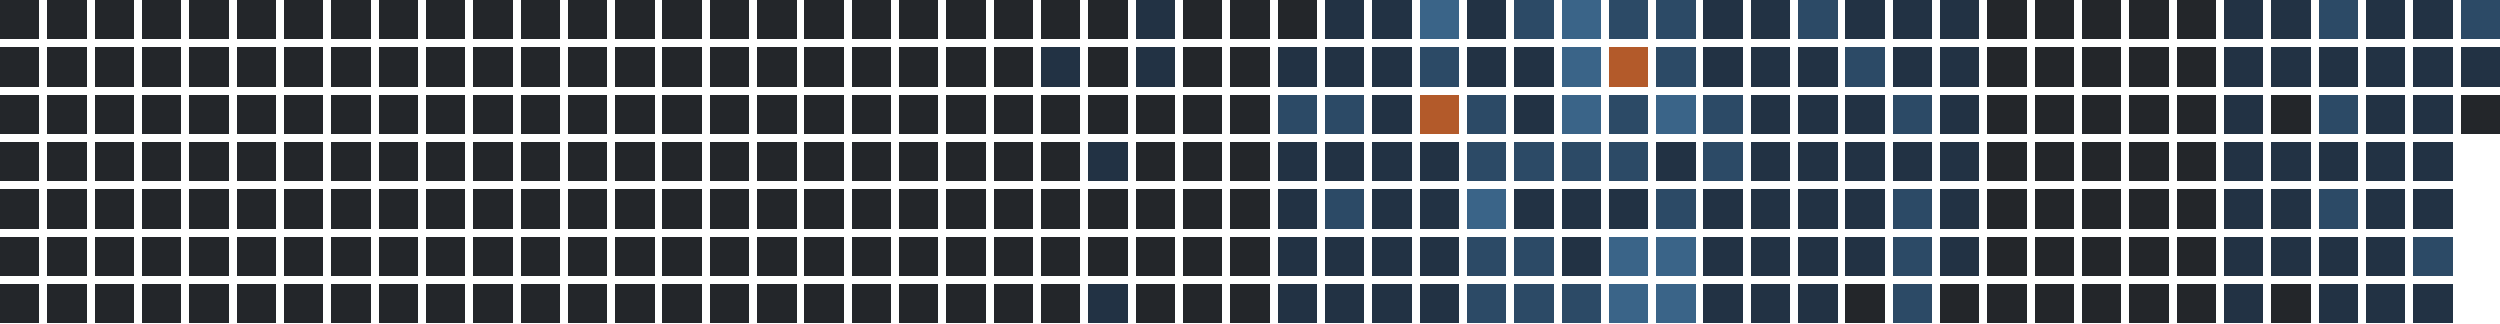
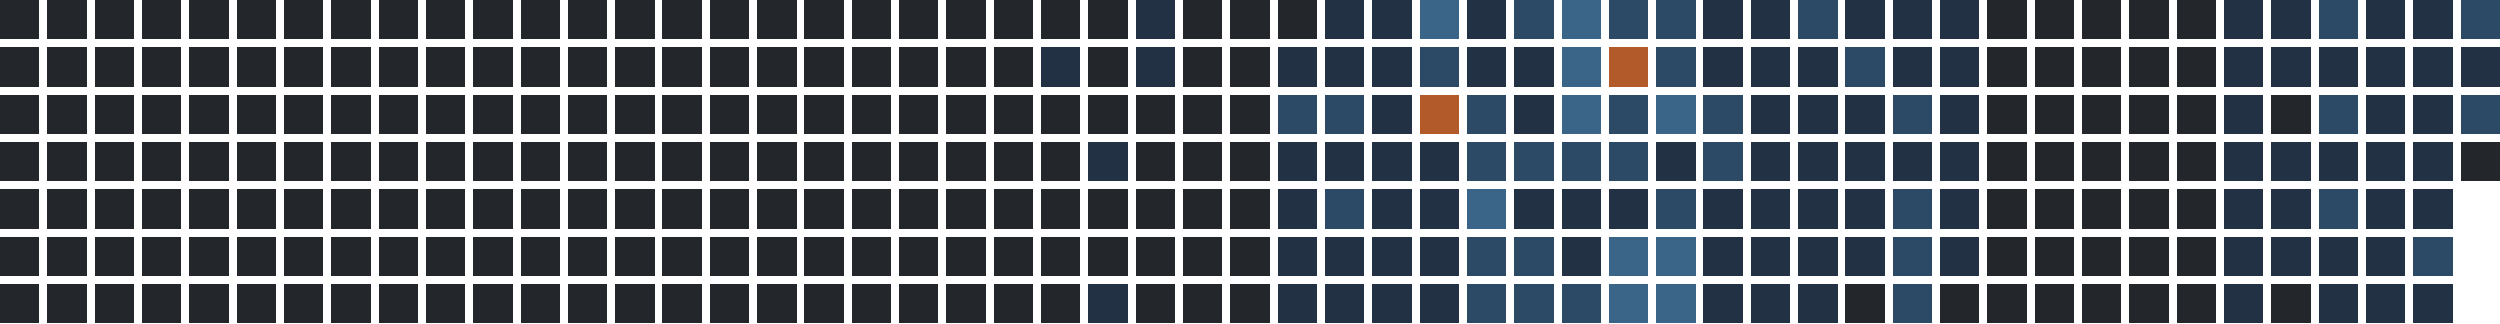
<svg xmlns="http://www.w3.org/2000/svg" version="1.1" width="634.0" height="82.0" viewBox="27.0 20.0 634.0 82.0">
  <rect style="fill:#23262a;shape-rendering:crispedges" data-score="0" data-date="2025-05-11" x="27" y="20" width="10" height="10" />
  <rect style="fill:#23262a;shape-rendering:crispedges" data-score="0" data-date="2025-05-18" x="39" y="20" width="10" height="10" />
  <rect style="fill:#23262a;shape-rendering:crispedges" data-score="0" data-date="2025-05-25" x="51" y="20" width="10" height="10" />
  <rect style="fill:#23262a;shape-rendering:crispedges" data-score="0" data-date="2025-06-01" x="63" y="20" width="10" height="10" />
  <rect style="fill:#23262a;shape-rendering:crispedges" data-score="0" data-date="2025-06-08" x="75" y="20" width="10" height="10" />
  <rect style="fill:#23262a;shape-rendering:crispedges" data-score="0" data-date="2025-06-15" x="87" y="20" width="10" height="10" />
  <rect style="fill:#23262a;shape-rendering:crispedges" data-score="0" data-date="2025-06-22" x="99" y="20" width="10" height="10" />
  <rect style="fill:#23262a;shape-rendering:crispedges" data-score="0" data-date="2025-06-29" x="111" y="20" width="10" height="10" />
  <rect style="fill:#23262a;shape-rendering:crispedges" data-score="0" data-date="2025-07-06" x="123" y="20" width="10" height="10" />
  <rect style="fill:#23262a;shape-rendering:crispedges" data-score="0" data-date="2025-07-13" x="135" y="20" width="10" height="10" />
  <rect style="fill:#23262a;shape-rendering:crispedges" data-score="0" data-date="2025-07-20" x="147" y="20" width="10" height="10" />
  <rect style="fill:#23262a;shape-rendering:crispedges" data-score="0" data-date="2025-07-27" x="159" y="20" width="10" height="10" />
  <rect style="fill:#23262a;shape-rendering:crispedges" data-score="0" data-date="2025-08-03" x="171" y="20" width="10" height="10" />
  <rect style="fill:#23262a;shape-rendering:crispedges" data-score="0" data-date="2025-08-10" x="183" y="20" width="10" height="10" />
  <rect style="fill:#23262a;shape-rendering:crispedges" data-score="0" data-date="2025-08-17" x="195" y="20" width="10" height="10" />
  <rect style="fill:#23262a;shape-rendering:crispedges" data-score="0" data-date="2025-08-24" x="207" y="20" width="10" height="10" />
  <rect style="fill:#23262a;shape-rendering:crispedges" data-score="0" data-date="2025-08-31" x="219" y="20" width="10" height="10" />
  <rect style="fill:#23262a;shape-rendering:crispedges" data-score="0" data-date="2025-09-07" x="231" y="20" width="10" height="10" />
  <rect style="fill:#23262a;shape-rendering:crispedges" data-score="0" data-date="2025-09-14" x="243" y="20" width="10" height="10" />
  <rect style="fill:#23262a;shape-rendering:crispedges" data-score="0" data-date="2025-09-21" x="255" y="20" width="10" height="10" />
  <rect style="fill:#23262a;shape-rendering:crispedges" data-score="0" data-date="2025-09-28" x="267" y="20" width="10" height="10" />
  <rect style="fill:#23262a;shape-rendering:crispedges" data-score="0" data-date="2025-10-05" x="279" y="20" width="10" height="10" />
  <rect style="fill:#23262a;shape-rendering:crispedges" data-score="0" data-date="2025-10-12" x="291" y="20" width="10" height="10" />
  <rect style="fill:#23262a;shape-rendering:crispedges" data-score="0" data-date="2025-10-19" x="303" y="20" width="10" height="10" />
  <rect style="fill:#223244;shape-rendering:crispedges" data-score="1" data-date="2025-10-26" x="315" y="20" width="10" height="10" />
  <rect style="fill:#23262a;shape-rendering:crispedges" data-score="0" data-date="2025-11-02" x="327" y="20" width="10" height="10" />
  <rect style="fill:#23262a;shape-rendering:crispedges" data-score="0" data-date="2025-11-09" x="339" y="20" width="10" height="10" />
  <rect style="fill:#23262a;shape-rendering:crispedges" data-score="0" data-date="2025-11-16" x="351" y="20" width="10" height="10" />
  <rect style="fill:#223244;shape-rendering:crispedges" data-score="1" data-date="2025-11-23" x="363" y="20" width="10" height="10" />
  <rect style="fill:#223244;shape-rendering:crispedges" data-score="1" data-date="2025-11-30" x="375" y="20" width="10" height="10" />
  <rect style="fill:#3a6488;shape-rendering:crispedges" data-score="3" data-date="2025-12-07" x="387" y="20" width="10" height="10" />
  <rect style="fill:#223244;shape-rendering:crispedges" data-score="1" data-date="2025-12-14" x="399" y="20" width="10" height="10" />
  <rect style="fill:#2c4a66;shape-rendering:crispedges" data-score="2" data-date="2025-12-21" x="411" y="20" width="10" height="10" />
  <rect style="fill:#3a6488;shape-rendering:crispedges" data-score="3" data-date="2025-12-28" x="423" y="20" width="10" height="10" />
  <rect style="fill:#2c4a66;shape-rendering:crispedges" data-score="2" data-date="2026-01-04" x="435" y="20" width="10" height="10" />
  <rect style="fill:#2c4a66;shape-rendering:crispedges" data-score="2" data-date="2026-01-11" x="447" y="20" width="10" height="10" />
  <rect style="fill:#223244;shape-rendering:crispedges" data-score="1" data-date="2026-01-18" x="459" y="20" width="10" height="10" />
  <rect style="fill:#223244;shape-rendering:crispedges" data-score="1" data-date="2026-01-25" x="471" y="20" width="10" height="10" />
  <rect style="fill:#2c4a66;shape-rendering:crispedges" data-score="2" data-date="2026-02-01" x="483" y="20" width="10" height="10" />
  <rect style="fill:#223244;shape-rendering:crispedges" data-score="1" data-date="2026-02-08" x="495" y="20" width="10" height="10" />
  <rect style="fill:#223244;shape-rendering:crispedges" data-score="1" data-date="2026-02-15" x="507" y="20" width="10" height="10" />
  <rect style="fill:#223244;shape-rendering:crispedges" data-score="1" data-date="2026-02-22" x="519" y="20" width="10" height="10" />
  <rect style="fill:#23262a;shape-rendering:crispedges" data-score="0" data-date="2026-03-01" x="531" y="20" width="10" height="10" />
  <rect style="fill:#23262a;shape-rendering:crispedges" data-score="0" data-date="2026-03-08" x="543" y="20" width="10" height="10" />
  <rect style="fill:#23262a;shape-rendering:crispedges" data-score="0" data-date="2026-03-15" x="555" y="20" width="10" height="10" />
  <rect style="fill:#23262a;shape-rendering:crispedges" data-score="0" data-date="2026-03-22" x="567" y="20" width="10" height="10" />
  <rect style="fill:#23262a;shape-rendering:crispedges" data-score="0" data-date="2026-03-29" x="579" y="20" width="10" height="10" />
  <rect style="fill:#223244;shape-rendering:crispedges" data-score="1" data-date="2026-04-05" x="591" y="20" width="10" height="10" />
  <rect style="fill:#223244;shape-rendering:crispedges" data-score="1" data-date="2026-04-12" x="603" y="20" width="10" height="10" />
  <rect style="fill:#2c4a66;shape-rendering:crispedges" data-score="2" data-date="2026-04-19" x="615" y="20" width="10" height="10" />
  <rect style="fill:#223244;shape-rendering:crispedges" data-score="1" data-date="2026-04-26" x="627" y="20" width="10" height="10" />
  <rect style="fill:#223244;shape-rendering:crispedges" data-score="1" data-date="2026-05-03" x="639" y="20" width="10" height="10" />
  <rect style="fill:#2c4a66;shape-rendering:crispedges" data-score="2" data-date="2026-05-10" x="651" y="20" width="10" height="10" />
  <rect style="fill:#23262a;shape-rendering:crispedges" data-score="0" data-date="2025-05-12" x="27" y="32" width="10" height="10" />
  <rect style="fill:#23262a;shape-rendering:crispedges" data-score="0" data-date="2025-05-19" x="39" y="32" width="10" height="10" />
  <rect style="fill:#23262a;shape-rendering:crispedges" data-score="0" data-date="2025-05-26" x="51" y="32" width="10" height="10" />
  <rect style="fill:#23262a;shape-rendering:crispedges" data-score="0" data-date="2025-06-02" x="63" y="32" width="10" height="10" />
  <rect style="fill:#23262a;shape-rendering:crispedges" data-score="0" data-date="2025-06-09" x="75" y="32" width="10" height="10" />
  <rect style="fill:#23262a;shape-rendering:crispedges" data-score="0" data-date="2025-06-16" x="87" y="32" width="10" height="10" />
  <rect style="fill:#23262a;shape-rendering:crispedges" data-score="0" data-date="2025-06-23" x="99" y="32" width="10" height="10" />
  <rect style="fill:#23262a;shape-rendering:crispedges" data-score="0" data-date="2025-06-30" x="111" y="32" width="10" height="10" />
  <rect style="fill:#23262a;shape-rendering:crispedges" data-score="0" data-date="2025-07-07" x="123" y="32" width="10" height="10" />
  <rect style="fill:#23262a;shape-rendering:crispedges" data-score="0" data-date="2025-07-14" x="135" y="32" width="10" height="10" />
  <rect style="fill:#23262a;shape-rendering:crispedges" data-score="0" data-date="2025-07-21" x="147" y="32" width="10" height="10" />
  <rect style="fill:#23262a;shape-rendering:crispedges" data-score="0" data-date="2025-07-28" x="159" y="32" width="10" height="10" />
  <rect style="fill:#23262a;shape-rendering:crispedges" data-score="0" data-date="2025-08-04" x="171" y="32" width="10" height="10" />
  <rect style="fill:#23262a;shape-rendering:crispedges" data-score="0" data-date="2025-08-11" x="183" y="32" width="10" height="10" />
  <rect style="fill:#23262a;shape-rendering:crispedges" data-score="0" data-date="2025-08-18" x="195" y="32" width="10" height="10" />
  <rect style="fill:#23262a;shape-rendering:crispedges" data-score="0" data-date="2025-08-25" x="207" y="32" width="10" height="10" />
  <rect style="fill:#23262a;shape-rendering:crispedges" data-score="0" data-date="2025-09-01" x="219" y="32" width="10" height="10" />
  <rect style="fill:#23262a;shape-rendering:crispedges" data-score="0" data-date="2025-09-08" x="231" y="32" width="10" height="10" />
  <rect style="fill:#23262a;shape-rendering:crispedges" data-score="0" data-date="2025-09-15" x="243" y="32" width="10" height="10" />
  <rect style="fill:#23262a;shape-rendering:crispedges" data-score="0" data-date="2025-09-22" x="255" y="32" width="10" height="10" />
  <rect style="fill:#23262a;shape-rendering:crispedges" data-score="0" data-date="2025-09-29" x="267" y="32" width="10" height="10" />
  <rect style="fill:#23262a;shape-rendering:crispedges" data-score="0" data-date="2025-10-06" x="279" y="32" width="10" height="10" />
  <rect style="fill:#223244;shape-rendering:crispedges" data-score="1" data-date="2025-10-13" x="291" y="32" width="10" height="10" />
  <rect style="fill:#23262a;shape-rendering:crispedges" data-score="0" data-date="2025-10-20" x="303" y="32" width="10" height="10" />
  <rect style="fill:#223244;shape-rendering:crispedges" data-score="1" data-date="2025-10-27" x="315" y="32" width="10" height="10" />
  <rect style="fill:#23262a;shape-rendering:crispedges" data-score="0" data-date="2025-11-03" x="327" y="32" width="10" height="10" />
  <rect style="fill:#23262a;shape-rendering:crispedges" data-score="0" data-date="2025-11-10" x="339" y="32" width="10" height="10" />
  <rect style="fill:#223244;shape-rendering:crispedges" data-score="1" data-date="2025-11-17" x="351" y="32" width="10" height="10" />
  <rect style="fill:#223244;shape-rendering:crispedges" data-score="1" data-date="2025-11-24" x="363" y="32" width="10" height="10" />
  <rect style="fill:#223244;shape-rendering:crispedges" data-score="1" data-date="2025-12-01" x="375" y="32" width="10" height="10" />
  <rect style="fill:#2c4a66;shape-rendering:crispedges" data-score="2" data-date="2025-12-08" x="387" y="32" width="10" height="10" />
  <rect style="fill:#223244;shape-rendering:crispedges" data-score="1" data-date="2025-12-15" x="399" y="32" width="10" height="10" />
  <rect style="fill:#223244;shape-rendering:crispedges" data-score="1" data-date="2025-12-22" x="411" y="32" width="10" height="10" />
  <rect style="fill:#3a6488;shape-rendering:crispedges" data-score="3" data-date="2025-12-29" x="423" y="32" width="10" height="10" />
  <rect style="fill:#b35a2a;shape-rendering:crispedges" data-score="4" data-date="2026-01-05" x="435" y="32" width="10" height="10" />
  <rect style="fill:#2c4a66;shape-rendering:crispedges" data-score="2" data-date="2026-01-12" x="447" y="32" width="10" height="10" />
  <rect style="fill:#223244;shape-rendering:crispedges" data-score="1" data-date="2026-01-19" x="459" y="32" width="10" height="10" />
  <rect style="fill:#223244;shape-rendering:crispedges" data-score="1" data-date="2026-01-26" x="471" y="32" width="10" height="10" />
  <rect style="fill:#223244;shape-rendering:crispedges" data-score="1" data-date="2026-02-02" x="483" y="32" width="10" height="10" />
  <rect style="fill:#2c4a66;shape-rendering:crispedges" data-score="2" data-date="2026-02-09" x="495" y="32" width="10" height="10" />
  <rect style="fill:#223244;shape-rendering:crispedges" data-score="1" data-date="2026-02-16" x="507" y="32" width="10" height="10" />
  <rect style="fill:#223244;shape-rendering:crispedges" data-score="1" data-date="2026-02-23" x="519" y="32" width="10" height="10" />
  <rect style="fill:#23262a;shape-rendering:crispedges" data-score="0" data-date="2026-03-02" x="531" y="32" width="10" height="10" />
  <rect style="fill:#23262a;shape-rendering:crispedges" data-score="0" data-date="2026-03-09" x="543" y="32" width="10" height="10" />
  <rect style="fill:#23262a;shape-rendering:crispedges" data-score="0" data-date="2026-03-16" x="555" y="32" width="10" height="10" />
  <rect style="fill:#23262a;shape-rendering:crispedges" data-score="0" data-date="2026-03-23" x="567" y="32" width="10" height="10" />
  <rect style="fill:#23262a;shape-rendering:crispedges" data-score="0" data-date="2026-03-30" x="579" y="32" width="10" height="10" />
  <rect style="fill:#223244;shape-rendering:crispedges" data-score="1" data-date="2026-04-06" x="591" y="32" width="10" height="10" />
  <rect style="fill:#223244;shape-rendering:crispedges" data-score="1" data-date="2026-04-13" x="603" y="32" width="10" height="10" />
  <rect style="fill:#223244;shape-rendering:crispedges" data-score="1" data-date="2026-04-20" x="615" y="32" width="10" height="10" />
  <rect style="fill:#223244;shape-rendering:crispedges" data-score="1" data-date="2026-04-27" x="627" y="32" width="10" height="10" />
  <rect style="fill:#223244;shape-rendering:crispedges" data-score="1" data-date="2026-05-04" x="639" y="32" width="10" height="10" />
  <rect style="fill:#223244;shape-rendering:crispedges" data-score="1" data-date="2026-05-11" x="651" y="32" width="10" height="10" />
  <rect style="fill:#23262a;shape-rendering:crispedges" data-score="0" data-date="2025-05-13" x="27" y="44" width="10" height="10" />
  <rect style="fill:#23262a;shape-rendering:crispedges" data-score="0" data-date="2025-05-20" x="39" y="44" width="10" height="10" />
  <rect style="fill:#23262a;shape-rendering:crispedges" data-score="0" data-date="2025-05-27" x="51" y="44" width="10" height="10" />
  <rect style="fill:#23262a;shape-rendering:crispedges" data-score="0" data-date="2025-06-03" x="63" y="44" width="10" height="10" />
  <rect style="fill:#23262a;shape-rendering:crispedges" data-score="0" data-date="2025-06-10" x="75" y="44" width="10" height="10" />
  <rect style="fill:#23262a;shape-rendering:crispedges" data-score="0" data-date="2025-06-17" x="87" y="44" width="10" height="10" />
  <rect style="fill:#23262a;shape-rendering:crispedges" data-score="0" data-date="2025-06-24" x="99" y="44" width="10" height="10" />
  <rect style="fill:#23262a;shape-rendering:crispedges" data-score="0" data-date="2025-07-01" x="111" y="44" width="10" height="10" />
  <rect style="fill:#23262a;shape-rendering:crispedges" data-score="0" data-date="2025-07-08" x="123" y="44" width="10" height="10" />
  <rect style="fill:#23262a;shape-rendering:crispedges" data-score="0" data-date="2025-07-15" x="135" y="44" width="10" height="10" />
  <rect style="fill:#23262a;shape-rendering:crispedges" data-score="0" data-date="2025-07-22" x="147" y="44" width="10" height="10" />
  <rect style="fill:#23262a;shape-rendering:crispedges" data-score="0" data-date="2025-07-29" x="159" y="44" width="10" height="10" />
  <rect style="fill:#23262a;shape-rendering:crispedges" data-score="0" data-date="2025-08-05" x="171" y="44" width="10" height="10" />
  <rect style="fill:#23262a;shape-rendering:crispedges" data-score="0" data-date="2025-08-12" x="183" y="44" width="10" height="10" />
  <rect style="fill:#23262a;shape-rendering:crispedges" data-score="0" data-date="2025-08-19" x="195" y="44" width="10" height="10" />
  <rect style="fill:#23262a;shape-rendering:crispedges" data-score="0" data-date="2025-08-26" x="207" y="44" width="10" height="10" />
  <rect style="fill:#23262a;shape-rendering:crispedges" data-score="0" data-date="2025-09-02" x="219" y="44" width="10" height="10" />
  <rect style="fill:#23262a;shape-rendering:crispedges" data-score="0" data-date="2025-09-09" x="231" y="44" width="10" height="10" />
  <rect style="fill:#23262a;shape-rendering:crispedges" data-score="0" data-date="2025-09-16" x="243" y="44" width="10" height="10" />
  <rect style="fill:#23262a;shape-rendering:crispedges" data-score="0" data-date="2025-09-23" x="255" y="44" width="10" height="10" />
  <rect style="fill:#23262a;shape-rendering:crispedges" data-score="0" data-date="2025-09-30" x="267" y="44" width="10" height="10" />
  <rect style="fill:#23262a;shape-rendering:crispedges" data-score="0" data-date="2025-10-07" x="279" y="44" width="10" height="10" />
  <rect style="fill:#23262a;shape-rendering:crispedges" data-score="0" data-date="2025-10-14" x="291" y="44" width="10" height="10" />
  <rect style="fill:#23262a;shape-rendering:crispedges" data-score="0" data-date="2025-10-21" x="303" y="44" width="10" height="10" />
  <rect style="fill:#23262a;shape-rendering:crispedges" data-score="0" data-date="2025-10-28" x="315" y="44" width="10" height="10" />
  <rect style="fill:#23262a;shape-rendering:crispedges" data-score="0" data-date="2025-11-04" x="327" y="44" width="10" height="10" />
  <rect style="fill:#23262a;shape-rendering:crispedges" data-score="0" data-date="2025-11-11" x="339" y="44" width="10" height="10" />
  <rect style="fill:#2c4a66;shape-rendering:crispedges" data-score="2" data-date="2025-11-18" x="351" y="44" width="10" height="10" />
  <rect style="fill:#2c4a66;shape-rendering:crispedges" data-score="2" data-date="2025-11-25" x="363" y="44" width="10" height="10" />
  <rect style="fill:#223244;shape-rendering:crispedges" data-score="1" data-date="2025-12-02" x="375" y="44" width="10" height="10" />
  <rect style="fill:#b35a2a;shape-rendering:crispedges" data-score="4" data-date="2025-12-09" x="387" y="44" width="10" height="10" />
  <rect style="fill:#2c4a66;shape-rendering:crispedges" data-score="2" data-date="2025-12-16" x="399" y="44" width="10" height="10" />
  <rect style="fill:#223244;shape-rendering:crispedges" data-score="1" data-date="2025-12-23" x="411" y="44" width="10" height="10" />
  <rect style="fill:#3a6488;shape-rendering:crispedges" data-score="3" data-date="2025-12-30" x="423" y="44" width="10" height="10" />
  <rect style="fill:#2c4a66;shape-rendering:crispedges" data-score="2" data-date="2026-01-06" x="435" y="44" width="10" height="10" />
  <rect style="fill:#3a6488;shape-rendering:crispedges" data-score="3" data-date="2026-01-13" x="447" y="44" width="10" height="10" />
  <rect style="fill:#2c4a66;shape-rendering:crispedges" data-score="2" data-date="2026-01-20" x="459" y="44" width="10" height="10" />
  <rect style="fill:#223244;shape-rendering:crispedges" data-score="1" data-date="2026-01-27" x="471" y="44" width="10" height="10" />
  <rect style="fill:#223244;shape-rendering:crispedges" data-score="1" data-date="2026-02-03" x="483" y="44" width="10" height="10" />
  <rect style="fill:#223244;shape-rendering:crispedges" data-score="1" data-date="2026-02-10" x="495" y="44" width="10" height="10" />
  <rect style="fill:#2c4a66;shape-rendering:crispedges" data-score="2" data-date="2026-02-17" x="507" y="44" width="10" height="10" />
  <rect style="fill:#223244;shape-rendering:crispedges" data-score="1" data-date="2026-02-24" x="519" y="44" width="10" height="10" />
  <rect style="fill:#23262a;shape-rendering:crispedges" data-score="0" data-date="2026-03-03" x="531" y="44" width="10" height="10" />
  <rect style="fill:#23262a;shape-rendering:crispedges" data-score="0" data-date="2026-03-10" x="543" y="44" width="10" height="10" />
  <rect style="fill:#23262a;shape-rendering:crispedges" data-score="0" data-date="2026-03-17" x="555" y="44" width="10" height="10" />
  <rect style="fill:#23262a;shape-rendering:crispedges" data-score="0" data-date="2026-03-24" x="567" y="44" width="10" height="10" />
  <rect style="fill:#23262a;shape-rendering:crispedges" data-score="0" data-date="2026-03-31" x="579" y="44" width="10" height="10" />
  <rect style="fill:#223244;shape-rendering:crispedges" data-score="1" data-date="2026-04-07" x="591" y="44" width="10" height="10" />
  <rect style="fill:#23262a;shape-rendering:crispedges" data-score="0" data-date="2026-04-14" x="603" y="44" width="10" height="10" />
  <rect style="fill:#2c4a66;shape-rendering:crispedges" data-score="2" data-date="2026-04-21" x="615" y="44" width="10" height="10" />
  <rect style="fill:#223244;shape-rendering:crispedges" data-score="1" data-date="2026-04-28" x="627" y="44" width="10" height="10" />
  <rect style="fill:#223244;shape-rendering:crispedges" data-score="1" data-date="2026-05-05" x="639" y="44" width="10" height="10" />
-   <rect style="fill:#23262a;shape-rendering:crispedges" data-score="0" data-date="2026-05-12" x="651" y="44" width="10" height="10" />
+   <rect style="fill:#2c4a66;shape-rendering:crispedges" data-score="2" data-date="2026-05-12" x="651" y="44" width="10" height="10" />
  <rect style="fill:#23262a;shape-rendering:crispedges" data-score="0" data-date="2025-05-14" x="27" y="56" width="10" height="10" />
  <rect style="fill:#23262a;shape-rendering:crispedges" data-score="0" data-date="2025-05-21" x="39" y="56" width="10" height="10" />
  <rect style="fill:#23262a;shape-rendering:crispedges" data-score="0" data-date="2025-05-28" x="51" y="56" width="10" height="10" />
  <rect style="fill:#23262a;shape-rendering:crispedges" data-score="0" data-date="2025-06-04" x="63" y="56" width="10" height="10" />
  <rect style="fill:#23262a;shape-rendering:crispedges" data-score="0" data-date="2025-06-11" x="75" y="56" width="10" height="10" />
  <rect style="fill:#23262a;shape-rendering:crispedges" data-score="0" data-date="2025-06-18" x="87" y="56" width="10" height="10" />
  <rect style="fill:#23262a;shape-rendering:crispedges" data-score="0" data-date="2025-06-25" x="99" y="56" width="10" height="10" />
  <rect style="fill:#23262a;shape-rendering:crispedges" data-score="0" data-date="2025-07-02" x="111" y="56" width="10" height="10" />
  <rect style="fill:#23262a;shape-rendering:crispedges" data-score="0" data-date="2025-07-09" x="123" y="56" width="10" height="10" />
  <rect style="fill:#23262a;shape-rendering:crispedges" data-score="0" data-date="2025-07-16" x="135" y="56" width="10" height="10" />
  <rect style="fill:#23262a;shape-rendering:crispedges" data-score="0" data-date="2025-07-23" x="147" y="56" width="10" height="10" />
  <rect style="fill:#23262a;shape-rendering:crispedges" data-score="0" data-date="2025-07-30" x="159" y="56" width="10" height="10" />
  <rect style="fill:#23262a;shape-rendering:crispedges" data-score="0" data-date="2025-08-06" x="171" y="56" width="10" height="10" />
  <rect style="fill:#23262a;shape-rendering:crispedges" data-score="0" data-date="2025-08-13" x="183" y="56" width="10" height="10" />
  <rect style="fill:#23262a;shape-rendering:crispedges" data-score="0" data-date="2025-08-20" x="195" y="56" width="10" height="10" />
  <rect style="fill:#23262a;shape-rendering:crispedges" data-score="0" data-date="2025-08-27" x="207" y="56" width="10" height="10" />
  <rect style="fill:#23262a;shape-rendering:crispedges" data-score="0" data-date="2025-09-03" x="219" y="56" width="10" height="10" />
  <rect style="fill:#23262a;shape-rendering:crispedges" data-score="0" data-date="2025-09-10" x="231" y="56" width="10" height="10" />
  <rect style="fill:#23262a;shape-rendering:crispedges" data-score="0" data-date="2025-09-17" x="243" y="56" width="10" height="10" />
  <rect style="fill:#23262a;shape-rendering:crispedges" data-score="0" data-date="2025-09-24" x="255" y="56" width="10" height="10" />
  <rect style="fill:#23262a;shape-rendering:crispedges" data-score="0" data-date="2025-10-01" x="267" y="56" width="10" height="10" />
  <rect style="fill:#23262a;shape-rendering:crispedges" data-score="0" data-date="2025-10-08" x="279" y="56" width="10" height="10" />
  <rect style="fill:#23262a;shape-rendering:crispedges" data-score="0" data-date="2025-10-15" x="291" y="56" width="10" height="10" />
  <rect style="fill:#223244;shape-rendering:crispedges" data-score="1" data-date="2025-10-22" x="303" y="56" width="10" height="10" />
  <rect style="fill:#23262a;shape-rendering:crispedges" data-score="0" data-date="2025-10-29" x="315" y="56" width="10" height="10" />
  <rect style="fill:#23262a;shape-rendering:crispedges" data-score="0" data-date="2025-11-05" x="327" y="56" width="10" height="10" />
  <rect style="fill:#23262a;shape-rendering:crispedges" data-score="0" data-date="2025-11-12" x="339" y="56" width="10" height="10" />
  <rect style="fill:#223244;shape-rendering:crispedges" data-score="1" data-date="2025-11-19" x="351" y="56" width="10" height="10" />
  <rect style="fill:#223244;shape-rendering:crispedges" data-score="1" data-date="2025-11-26" x="363" y="56" width="10" height="10" />
  <rect style="fill:#223244;shape-rendering:crispedges" data-score="1" data-date="2025-12-03" x="375" y="56" width="10" height="10" />
  <rect style="fill:#223244;shape-rendering:crispedges" data-score="1" data-date="2025-12-10" x="387" y="56" width="10" height="10" />
  <rect style="fill:#2c4a66;shape-rendering:crispedges" data-score="2" data-date="2025-12-17" x="399" y="56" width="10" height="10" />
  <rect style="fill:#2c4a66;shape-rendering:crispedges" data-score="2" data-date="2025-12-24" x="411" y="56" width="10" height="10" />
  <rect style="fill:#2c4a66;shape-rendering:crispedges" data-score="2" data-date="2025-12-31" x="423" y="56" width="10" height="10" />
  <rect style="fill:#2c4a66;shape-rendering:crispedges" data-score="2" data-date="2026-01-07" x="435" y="56" width="10" height="10" />
  <rect style="fill:#223244;shape-rendering:crispedges" data-score="1" data-date="2026-01-14" x="447" y="56" width="10" height="10" />
  <rect style="fill:#2c4a66;shape-rendering:crispedges" data-score="2" data-date="2026-01-21" x="459" y="56" width="10" height="10" />
  <rect style="fill:#223244;shape-rendering:crispedges" data-score="1" data-date="2026-01-28" x="471" y="56" width="10" height="10" />
  <rect style="fill:#223244;shape-rendering:crispedges" data-score="1" data-date="2026-02-04" x="483" y="56" width="10" height="10" />
  <rect style="fill:#223244;shape-rendering:crispedges" data-score="1" data-date="2026-02-11" x="495" y="56" width="10" height="10" />
  <rect style="fill:#223244;shape-rendering:crispedges" data-score="1" data-date="2026-02-18" x="507" y="56" width="10" height="10" />
  <rect style="fill:#223244;shape-rendering:crispedges" data-score="1" data-date="2026-02-25" x="519" y="56" width="10" height="10" />
  <rect style="fill:#23262a;shape-rendering:crispedges" data-score="0" data-date="2026-03-04" x="531" y="56" width="10" height="10" />
  <rect style="fill:#23262a;shape-rendering:crispedges" data-score="0" data-date="2026-03-11" x="543" y="56" width="10" height="10" />
  <rect style="fill:#23262a;shape-rendering:crispedges" data-score="0" data-date="2026-03-18" x="555" y="56" width="10" height="10" />
  <rect style="fill:#23262a;shape-rendering:crispedges" data-score="0" data-date="2026-03-25" x="567" y="56" width="10" height="10" />
  <rect style="fill:#23262a;shape-rendering:crispedges" data-score="0" data-date="2026-04-01" x="579" y="56" width="10" height="10" />
  <rect style="fill:#223244;shape-rendering:crispedges" data-score="1" data-date="2026-04-08" x="591" y="56" width="10" height="10" />
  <rect style="fill:#223244;shape-rendering:crispedges" data-score="1" data-date="2026-04-15" x="603" y="56" width="10" height="10" />
  <rect style="fill:#223244;shape-rendering:crispedges" data-score="1" data-date="2026-04-22" x="615" y="56" width="10" height="10" />
  <rect style="fill:#223244;shape-rendering:crispedges" data-score="1" data-date="2026-04-29" x="627" y="56" width="10" height="10" />
  <rect style="fill:#223244;shape-rendering:crispedges" data-score="1" data-date="2026-05-06" x="639" y="56" width="10" height="10" />
+   <rect style="fill:#23262a;shape-rendering:crispedges" data-score="0" data-date="2026-05-13" x="651" y="56" width="10" height="10" />
  <rect style="fill:#23262a;shape-rendering:crispedges" data-score="0" data-date="2025-05-15" x="27" y="68" width="10" height="10" />
  <rect style="fill:#23262a;shape-rendering:crispedges" data-score="0" data-date="2025-05-22" x="39" y="68" width="10" height="10" />
  <rect style="fill:#23262a;shape-rendering:crispedges" data-score="0" data-date="2025-05-29" x="51" y="68" width="10" height="10" />
  <rect style="fill:#23262a;shape-rendering:crispedges" data-score="0" data-date="2025-06-05" x="63" y="68" width="10" height="10" />
  <rect style="fill:#23262a;shape-rendering:crispedges" data-score="0" data-date="2025-06-12" x="75" y="68" width="10" height="10" />
  <rect style="fill:#23262a;shape-rendering:crispedges" data-score="0" data-date="2025-06-19" x="87" y="68" width="10" height="10" />
  <rect style="fill:#23262a;shape-rendering:crispedges" data-score="0" data-date="2025-06-26" x="99" y="68" width="10" height="10" />
  <rect style="fill:#23262a;shape-rendering:crispedges" data-score="0" data-date="2025-07-03" x="111" y="68" width="10" height="10" />
  <rect style="fill:#23262a;shape-rendering:crispedges" data-score="0" data-date="2025-07-10" x="123" y="68" width="10" height="10" />
  <rect style="fill:#23262a;shape-rendering:crispedges" data-score="0" data-date="2025-07-17" x="135" y="68" width="10" height="10" />
  <rect style="fill:#23262a;shape-rendering:crispedges" data-score="0" data-date="2025-07-24" x="147" y="68" width="10" height="10" />
  <rect style="fill:#23262a;shape-rendering:crispedges" data-score="0" data-date="2025-07-31" x="159" y="68" width="10" height="10" />
  <rect style="fill:#23262a;shape-rendering:crispedges" data-score="0" data-date="2025-08-07" x="171" y="68" width="10" height="10" />
  <rect style="fill:#23262a;shape-rendering:crispedges" data-score="0" data-date="2025-08-14" x="183" y="68" width="10" height="10" />
  <rect style="fill:#23262a;shape-rendering:crispedges" data-score="0" data-date="2025-08-21" x="195" y="68" width="10" height="10" />
  <rect style="fill:#23262a;shape-rendering:crispedges" data-score="0" data-date="2025-08-28" x="207" y="68" width="10" height="10" />
  <rect style="fill:#23262a;shape-rendering:crispedges" data-score="0" data-date="2025-09-04" x="219" y="68" width="10" height="10" />
  <rect style="fill:#23262a;shape-rendering:crispedges" data-score="0" data-date="2025-09-11" x="231" y="68" width="10" height="10" />
  <rect style="fill:#23262a;shape-rendering:crispedges" data-score="0" data-date="2025-09-18" x="243" y="68" width="10" height="10" />
  <rect style="fill:#23262a;shape-rendering:crispedges" data-score="0" data-date="2025-09-25" x="255" y="68" width="10" height="10" />
  <rect style="fill:#23262a;shape-rendering:crispedges" data-score="0" data-date="2025-10-02" x="267" y="68" width="10" height="10" />
  <rect style="fill:#23262a;shape-rendering:crispedges" data-score="0" data-date="2025-10-09" x="279" y="68" width="10" height="10" />
  <rect style="fill:#23262a;shape-rendering:crispedges" data-score="0" data-date="2025-10-16" x="291" y="68" width="10" height="10" />
  <rect style="fill:#23262a;shape-rendering:crispedges" data-score="0" data-date="2025-10-23" x="303" y="68" width="10" height="10" />
  <rect style="fill:#23262a;shape-rendering:crispedges" data-score="0" data-date="2025-10-30" x="315" y="68" width="10" height="10" />
  <rect style="fill:#23262a;shape-rendering:crispedges" data-score="0" data-date="2025-11-06" x="327" y="68" width="10" height="10" />
  <rect style="fill:#23262a;shape-rendering:crispedges" data-score="0" data-date="2025-11-13" x="339" y="68" width="10" height="10" />
  <rect style="fill:#223244;shape-rendering:crispedges" data-score="1" data-date="2025-11-20" x="351" y="68" width="10" height="10" />
  <rect style="fill:#2c4a66;shape-rendering:crispedges" data-score="2" data-date="2025-11-27" x="363" y="68" width="10" height="10" />
  <rect style="fill:#223244;shape-rendering:crispedges" data-score="1" data-date="2025-12-04" x="375" y="68" width="10" height="10" />
  <rect style="fill:#223244;shape-rendering:crispedges" data-score="1" data-date="2025-12-11" x="387" y="68" width="10" height="10" />
  <rect style="fill:#3a6488;shape-rendering:crispedges" data-score="3" data-date="2025-12-18" x="399" y="68" width="10" height="10" />
  <rect style="fill:#223244;shape-rendering:crispedges" data-score="1" data-date="2025-12-25" x="411" y="68" width="10" height="10" />
  <rect style="fill:#223244;shape-rendering:crispedges" data-score="1" data-date="2026-01-01" x="423" y="68" width="10" height="10" />
  <rect style="fill:#223244;shape-rendering:crispedges" data-score="1" data-date="2026-01-08" x="435" y="68" width="10" height="10" />
  <rect style="fill:#2c4a66;shape-rendering:crispedges" data-score="2" data-date="2026-01-15" x="447" y="68" width="10" height="10" />
  <rect style="fill:#223244;shape-rendering:crispedges" data-score="1" data-date="2026-01-22" x="459" y="68" width="10" height="10" />
  <rect style="fill:#223244;shape-rendering:crispedges" data-score="1" data-date="2026-01-29" x="471" y="68" width="10" height="10" />
  <rect style="fill:#223244;shape-rendering:crispedges" data-score="1" data-date="2026-02-05" x="483" y="68" width="10" height="10" />
  <rect style="fill:#223244;shape-rendering:crispedges" data-score="1" data-date="2026-02-12" x="495" y="68" width="10" height="10" />
  <rect style="fill:#2c4a66;shape-rendering:crispedges" data-score="2" data-date="2026-02-19" x="507" y="68" width="10" height="10" />
  <rect style="fill:#223244;shape-rendering:crispedges" data-score="1" data-date="2026-02-26" x="519" y="68" width="10" height="10" />
  <rect style="fill:#23262a;shape-rendering:crispedges" data-score="0" data-date="2026-03-05" x="531" y="68" width="10" height="10" />
  <rect style="fill:#23262a;shape-rendering:crispedges" data-score="0" data-date="2026-03-12" x="543" y="68" width="10" height="10" />
  <rect style="fill:#23262a;shape-rendering:crispedges" data-score="0" data-date="2026-03-19" x="555" y="68" width="10" height="10" />
  <rect style="fill:#23262a;shape-rendering:crispedges" data-score="0" data-date="2026-03-26" x="567" y="68" width="10" height="10" />
  <rect style="fill:#23262a;shape-rendering:crispedges" data-score="0" data-date="2026-04-02" x="579" y="68" width="10" height="10" />
  <rect style="fill:#223244;shape-rendering:crispedges" data-score="1" data-date="2026-04-09" x="591" y="68" width="10" height="10" />
  <rect style="fill:#223244;shape-rendering:crispedges" data-score="1" data-date="2026-04-16" x="603" y="68" width="10" height="10" />
  <rect style="fill:#2c4a66;shape-rendering:crispedges" data-score="2" data-date="2026-04-23" x="615" y="68" width="10" height="10" />
  <rect style="fill:#223244;shape-rendering:crispedges" data-score="1" data-date="2026-04-30" x="627" y="68" width="10" height="10" />
  <rect style="fill:#223244;shape-rendering:crispedges" data-score="1" data-date="2026-05-07" x="639" y="68" width="10" height="10" />
  <rect style="fill:#23262a;shape-rendering:crispedges" data-score="0" data-date="2025-05-16" x="27" y="80" width="10" height="10" />
  <rect style="fill:#23262a;shape-rendering:crispedges" data-score="0" data-date="2025-05-23" x="39" y="80" width="10" height="10" />
  <rect style="fill:#23262a;shape-rendering:crispedges" data-score="0" data-date="2025-05-30" x="51" y="80" width="10" height="10" />
  <rect style="fill:#23262a;shape-rendering:crispedges" data-score="0" data-date="2025-06-06" x="63" y="80" width="10" height="10" />
  <rect style="fill:#23262a;shape-rendering:crispedges" data-score="0" data-date="2025-06-13" x="75" y="80" width="10" height="10" />
  <rect style="fill:#23262a;shape-rendering:crispedges" data-score="0" data-date="2025-06-20" x="87" y="80" width="10" height="10" />
  <rect style="fill:#23262a;shape-rendering:crispedges" data-score="0" data-date="2025-06-27" x="99" y="80" width="10" height="10" />
  <rect style="fill:#23262a;shape-rendering:crispedges" data-score="0" data-date="2025-07-04" x="111" y="80" width="10" height="10" />
  <rect style="fill:#23262a;shape-rendering:crispedges" data-score="0" data-date="2025-07-11" x="123" y="80" width="10" height="10" />
  <rect style="fill:#23262a;shape-rendering:crispedges" data-score="0" data-date="2025-07-18" x="135" y="80" width="10" height="10" />
  <rect style="fill:#23262a;shape-rendering:crispedges" data-score="0" data-date="2025-07-25" x="147" y="80" width="10" height="10" />
  <rect style="fill:#23262a;shape-rendering:crispedges" data-score="0" data-date="2025-08-01" x="159" y="80" width="10" height="10" />
  <rect style="fill:#23262a;shape-rendering:crispedges" data-score="0" data-date="2025-08-08" x="171" y="80" width="10" height="10" />
  <rect style="fill:#23262a;shape-rendering:crispedges" data-score="0" data-date="2025-08-15" x="183" y="80" width="10" height="10" />
  <rect style="fill:#23262a;shape-rendering:crispedges" data-score="0" data-date="2025-08-22" x="195" y="80" width="10" height="10" />
  <rect style="fill:#23262a;shape-rendering:crispedges" data-score="0" data-date="2025-08-29" x="207" y="80" width="10" height="10" />
  <rect style="fill:#23262a;shape-rendering:crispedges" data-score="0" data-date="2025-09-05" x="219" y="80" width="10" height="10" />
  <rect style="fill:#23262a;shape-rendering:crispedges" data-score="0" data-date="2025-09-12" x="231" y="80" width="10" height="10" />
  <rect style="fill:#23262a;shape-rendering:crispedges" data-score="0" data-date="2025-09-19" x="243" y="80" width="10" height="10" />
  <rect style="fill:#23262a;shape-rendering:crispedges" data-score="0" data-date="2025-09-26" x="255" y="80" width="10" height="10" />
  <rect style="fill:#23262a;shape-rendering:crispedges" data-score="0" data-date="2025-10-03" x="267" y="80" width="10" height="10" />
  <rect style="fill:#23262a;shape-rendering:crispedges" data-score="0" data-date="2025-10-10" x="279" y="80" width="10" height="10" />
  <rect style="fill:#23262a;shape-rendering:crispedges" data-score="0" data-date="2025-10-17" x="291" y="80" width="10" height="10" />
  <rect style="fill:#23262a;shape-rendering:crispedges" data-score="0" data-date="2025-10-24" x="303" y="80" width="10" height="10" />
  <rect style="fill:#23262a;shape-rendering:crispedges" data-score="0" data-date="2025-10-31" x="315" y="80" width="10" height="10" />
  <rect style="fill:#23262a;shape-rendering:crispedges" data-score="0" data-date="2025-11-07" x="327" y="80" width="10" height="10" />
  <rect style="fill:#23262a;shape-rendering:crispedges" data-score="0" data-date="2025-11-14" x="339" y="80" width="10" height="10" />
  <rect style="fill:#223244;shape-rendering:crispedges" data-score="1" data-date="2025-11-21" x="351" y="80" width="10" height="10" />
  <rect style="fill:#223244;shape-rendering:crispedges" data-score="1" data-date="2025-11-28" x="363" y="80" width="10" height="10" />
  <rect style="fill:#223244;shape-rendering:crispedges" data-score="1" data-date="2025-12-05" x="375" y="80" width="10" height="10" />
  <rect style="fill:#223244;shape-rendering:crispedges" data-score="1" data-date="2025-12-12" x="387" y="80" width="10" height="10" />
  <rect style="fill:#2c4a66;shape-rendering:crispedges" data-score="2" data-date="2025-12-19" x="399" y="80" width="10" height="10" />
  <rect style="fill:#2c4a66;shape-rendering:crispedges" data-score="2" data-date="2025-12-26" x="411" y="80" width="10" height="10" />
  <rect style="fill:#223244;shape-rendering:crispedges" data-score="1" data-date="2026-01-02" x="423" y="80" width="10" height="10" />
  <rect style="fill:#3a6488;shape-rendering:crispedges" data-score="3" data-date="2026-01-09" x="435" y="80" width="10" height="10" />
  <rect style="fill:#3a6488;shape-rendering:crispedges" data-score="3" data-date="2026-01-16" x="447" y="80" width="10" height="10" />
  <rect style="fill:#223244;shape-rendering:crispedges" data-score="1" data-date="2026-01-23" x="459" y="80" width="10" height="10" />
  <rect style="fill:#223244;shape-rendering:crispedges" data-score="1" data-date="2026-01-30" x="471" y="80" width="10" height="10" />
  <rect style="fill:#223244;shape-rendering:crispedges" data-score="1" data-date="2026-02-06" x="483" y="80" width="10" height="10" />
  <rect style="fill:#223244;shape-rendering:crispedges" data-score="1" data-date="2026-02-13" x="495" y="80" width="10" height="10" />
  <rect style="fill:#2c4a66;shape-rendering:crispedges" data-score="2" data-date="2026-02-20" x="507" y="80" width="10" height="10" />
  <rect style="fill:#223244;shape-rendering:crispedges" data-score="1" data-date="2026-02-27" x="519" y="80" width="10" height="10" />
  <rect style="fill:#23262a;shape-rendering:crispedges" data-score="0" data-date="2026-03-06" x="531" y="80" width="10" height="10" />
  <rect style="fill:#23262a;shape-rendering:crispedges" data-score="0" data-date="2026-03-13" x="543" y="80" width="10" height="10" />
  <rect style="fill:#23262a;shape-rendering:crispedges" data-score="0" data-date="2026-03-20" x="555" y="80" width="10" height="10" />
  <rect style="fill:#23262a;shape-rendering:crispedges" data-score="0" data-date="2026-03-27" x="567" y="80" width="10" height="10" />
  <rect style="fill:#23262a;shape-rendering:crispedges" data-score="0" data-date="2026-04-03" x="579" y="80" width="10" height="10" />
  <rect style="fill:#223244;shape-rendering:crispedges" data-score="1" data-date="2026-04-10" x="591" y="80" width="10" height="10" />
  <rect style="fill:#223244;shape-rendering:crispedges" data-score="1" data-date="2026-04-17" x="603" y="80" width="10" height="10" />
  <rect style="fill:#223244;shape-rendering:crispedges" data-score="1" data-date="2026-04-24" x="615" y="80" width="10" height="10" />
  <rect style="fill:#223244;shape-rendering:crispedges" data-score="1" data-date="2026-05-01" x="627" y="80" width="10" height="10" />
  <rect style="fill:#2c4a66;shape-rendering:crispedges" data-score="2" data-date="2026-05-08" x="639" y="80" width="10" height="10" />
  <rect style="fill:#23262a;shape-rendering:crispedges" data-score="0" data-date="2025-05-17" x="27" y="92" width="10" height="10" />
  <rect style="fill:#23262a;shape-rendering:crispedges" data-score="0" data-date="2025-05-24" x="39" y="92" width="10" height="10" />
  <rect style="fill:#23262a;shape-rendering:crispedges" data-score="0" data-date="2025-05-31" x="51" y="92" width="10" height="10" />
  <rect style="fill:#23262a;shape-rendering:crispedges" data-score="0" data-date="2025-06-07" x="63" y="92" width="10" height="10" />
  <rect style="fill:#23262a;shape-rendering:crispedges" data-score="0" data-date="2025-06-14" x="75" y="92" width="10" height="10" />
  <rect style="fill:#23262a;shape-rendering:crispedges" data-score="0" data-date="2025-06-21" x="87" y="92" width="10" height="10" />
  <rect style="fill:#23262a;shape-rendering:crispedges" data-score="0" data-date="2025-06-28" x="99" y="92" width="10" height="10" />
  <rect style="fill:#23262a;shape-rendering:crispedges" data-score="0" data-date="2025-07-05" x="111" y="92" width="10" height="10" />
  <rect style="fill:#23262a;shape-rendering:crispedges" data-score="0" data-date="2025-07-12" x="123" y="92" width="10" height="10" />
  <rect style="fill:#23262a;shape-rendering:crispedges" data-score="0" data-date="2025-07-19" x="135" y="92" width="10" height="10" />
  <rect style="fill:#23262a;shape-rendering:crispedges" data-score="0" data-date="2025-07-26" x="147" y="92" width="10" height="10" />
  <rect style="fill:#23262a;shape-rendering:crispedges" data-score="0" data-date="2025-08-02" x="159" y="92" width="10" height="10" />
  <rect style="fill:#23262a;shape-rendering:crispedges" data-score="0" data-date="2025-08-09" x="171" y="92" width="10" height="10" />
  <rect style="fill:#23262a;shape-rendering:crispedges" data-score="0" data-date="2025-08-16" x="183" y="92" width="10" height="10" />
  <rect style="fill:#23262a;shape-rendering:crispedges" data-score="0" data-date="2025-08-23" x="195" y="92" width="10" height="10" />
  <rect style="fill:#23262a;shape-rendering:crispedges" data-score="0" data-date="2025-08-30" x="207" y="92" width="10" height="10" />
  <rect style="fill:#23262a;shape-rendering:crispedges" data-score="0" data-date="2025-09-06" x="219" y="92" width="10" height="10" />
  <rect style="fill:#23262a;shape-rendering:crispedges" data-score="0" data-date="2025-09-13" x="231" y="92" width="10" height="10" />
  <rect style="fill:#23262a;shape-rendering:crispedges" data-score="0" data-date="2025-09-20" x="243" y="92" width="10" height="10" />
  <rect style="fill:#23262a;shape-rendering:crispedges" data-score="0" data-date="2025-09-27" x="255" y="92" width="10" height="10" />
  <rect style="fill:#23262a;shape-rendering:crispedges" data-score="0" data-date="2025-10-04" x="267" y="92" width="10" height="10" />
  <rect style="fill:#23262a;shape-rendering:crispedges" data-score="0" data-date="2025-10-11" x="279" y="92" width="10" height="10" />
  <rect style="fill:#23262a;shape-rendering:crispedges" data-score="0" data-date="2025-10-18" x="291" y="92" width="10" height="10" />
  <rect style="fill:#223244;shape-rendering:crispedges" data-score="1" data-date="2025-10-25" x="303" y="92" width="10" height="10" />
  <rect style="fill:#23262a;shape-rendering:crispedges" data-score="0" data-date="2025-11-01" x="315" y="92" width="10" height="10" />
  <rect style="fill:#23262a;shape-rendering:crispedges" data-score="0" data-date="2025-11-08" x="327" y="92" width="10" height="10" />
  <rect style="fill:#23262a;shape-rendering:crispedges" data-score="0" data-date="2025-11-15" x="339" y="92" width="10" height="10" />
  <rect style="fill:#223244;shape-rendering:crispedges" data-score="1" data-date="2025-11-22" x="351" y="92" width="10" height="10" />
  <rect style="fill:#223244;shape-rendering:crispedges" data-score="1" data-date="2025-11-29" x="363" y="92" width="10" height="10" />
  <rect style="fill:#223244;shape-rendering:crispedges" data-score="1" data-date="2025-12-06" x="375" y="92" width="10" height="10" />
  <rect style="fill:#223244;shape-rendering:crispedges" data-score="1" data-date="2025-12-13" x="387" y="92" width="10" height="10" />
  <rect style="fill:#2c4a66;shape-rendering:crispedges" data-score="2" data-date="2025-12-20" x="399" y="92" width="10" height="10" />
  <rect style="fill:#2c4a66;shape-rendering:crispedges" data-score="2" data-date="2025-12-27" x="411" y="92" width="10" height="10" />
  <rect style="fill:#2c4a66;shape-rendering:crispedges" data-score="2" data-date="2026-01-03" x="423" y="92" width="10" height="10" />
  <rect style="fill:#3a6488;shape-rendering:crispedges" data-score="3" data-date="2026-01-10" x="435" y="92" width="10" height="10" />
  <rect style="fill:#3a6488;shape-rendering:crispedges" data-score="3" data-date="2026-01-17" x="447" y="92" width="10" height="10" />
  <rect style="fill:#223244;shape-rendering:crispedges" data-score="1" data-date="2026-01-24" x="459" y="92" width="10" height="10" />
  <rect style="fill:#223244;shape-rendering:crispedges" data-score="1" data-date="2026-01-31" x="471" y="92" width="10" height="10" />
  <rect style="fill:#223244;shape-rendering:crispedges" data-score="1" data-date="2026-02-07" x="483" y="92" width="10" height="10" />
  <rect style="fill:#23262a;shape-rendering:crispedges" data-score="0" data-date="2026-02-14" x="495" y="92" width="10" height="10" />
  <rect style="fill:#2c4a66;shape-rendering:crispedges" data-score="2" data-date="2026-02-21" x="507" y="92" width="10" height="10" />
  <rect style="fill:#23262a;shape-rendering:crispedges" data-score="0" data-date="2026-02-28" x="519" y="92" width="10" height="10" />
  <rect style="fill:#23262a;shape-rendering:crispedges" data-score="0" data-date="2026-03-07" x="531" y="92" width="10" height="10" />
  <rect style="fill:#23262a;shape-rendering:crispedges" data-score="0" data-date="2026-03-14" x="543" y="92" width="10" height="10" />
  <rect style="fill:#23262a;shape-rendering:crispedges" data-score="0" data-date="2026-03-21" x="555" y="92" width="10" height="10" />
  <rect style="fill:#23262a;shape-rendering:crispedges" data-score="0" data-date="2026-03-28" x="567" y="92" width="10" height="10" />
  <rect style="fill:#23262a;shape-rendering:crispedges" data-score="0" data-date="2026-04-04" x="579" y="92" width="10" height="10" />
  <rect style="fill:#223244;shape-rendering:crispedges" data-score="1" data-date="2026-04-11" x="591" y="92" width="10" height="10" />
  <rect style="fill:#23262a;shape-rendering:crispedges" data-score="0" data-date="2026-04-18" x="603" y="92" width="10" height="10" />
  <rect style="fill:#223244;shape-rendering:crispedges" data-score="1" data-date="2026-04-25" x="615" y="92" width="10" height="10" />
  <rect style="fill:#223244;shape-rendering:crispedges" data-score="1" data-date="2026-05-02" x="627" y="92" width="10" height="10" />
  <rect style="fill:#223244;shape-rendering:crispedges" data-score="1" data-date="2026-05-09" x="639" y="92" width="10" height="10" />
</svg>
